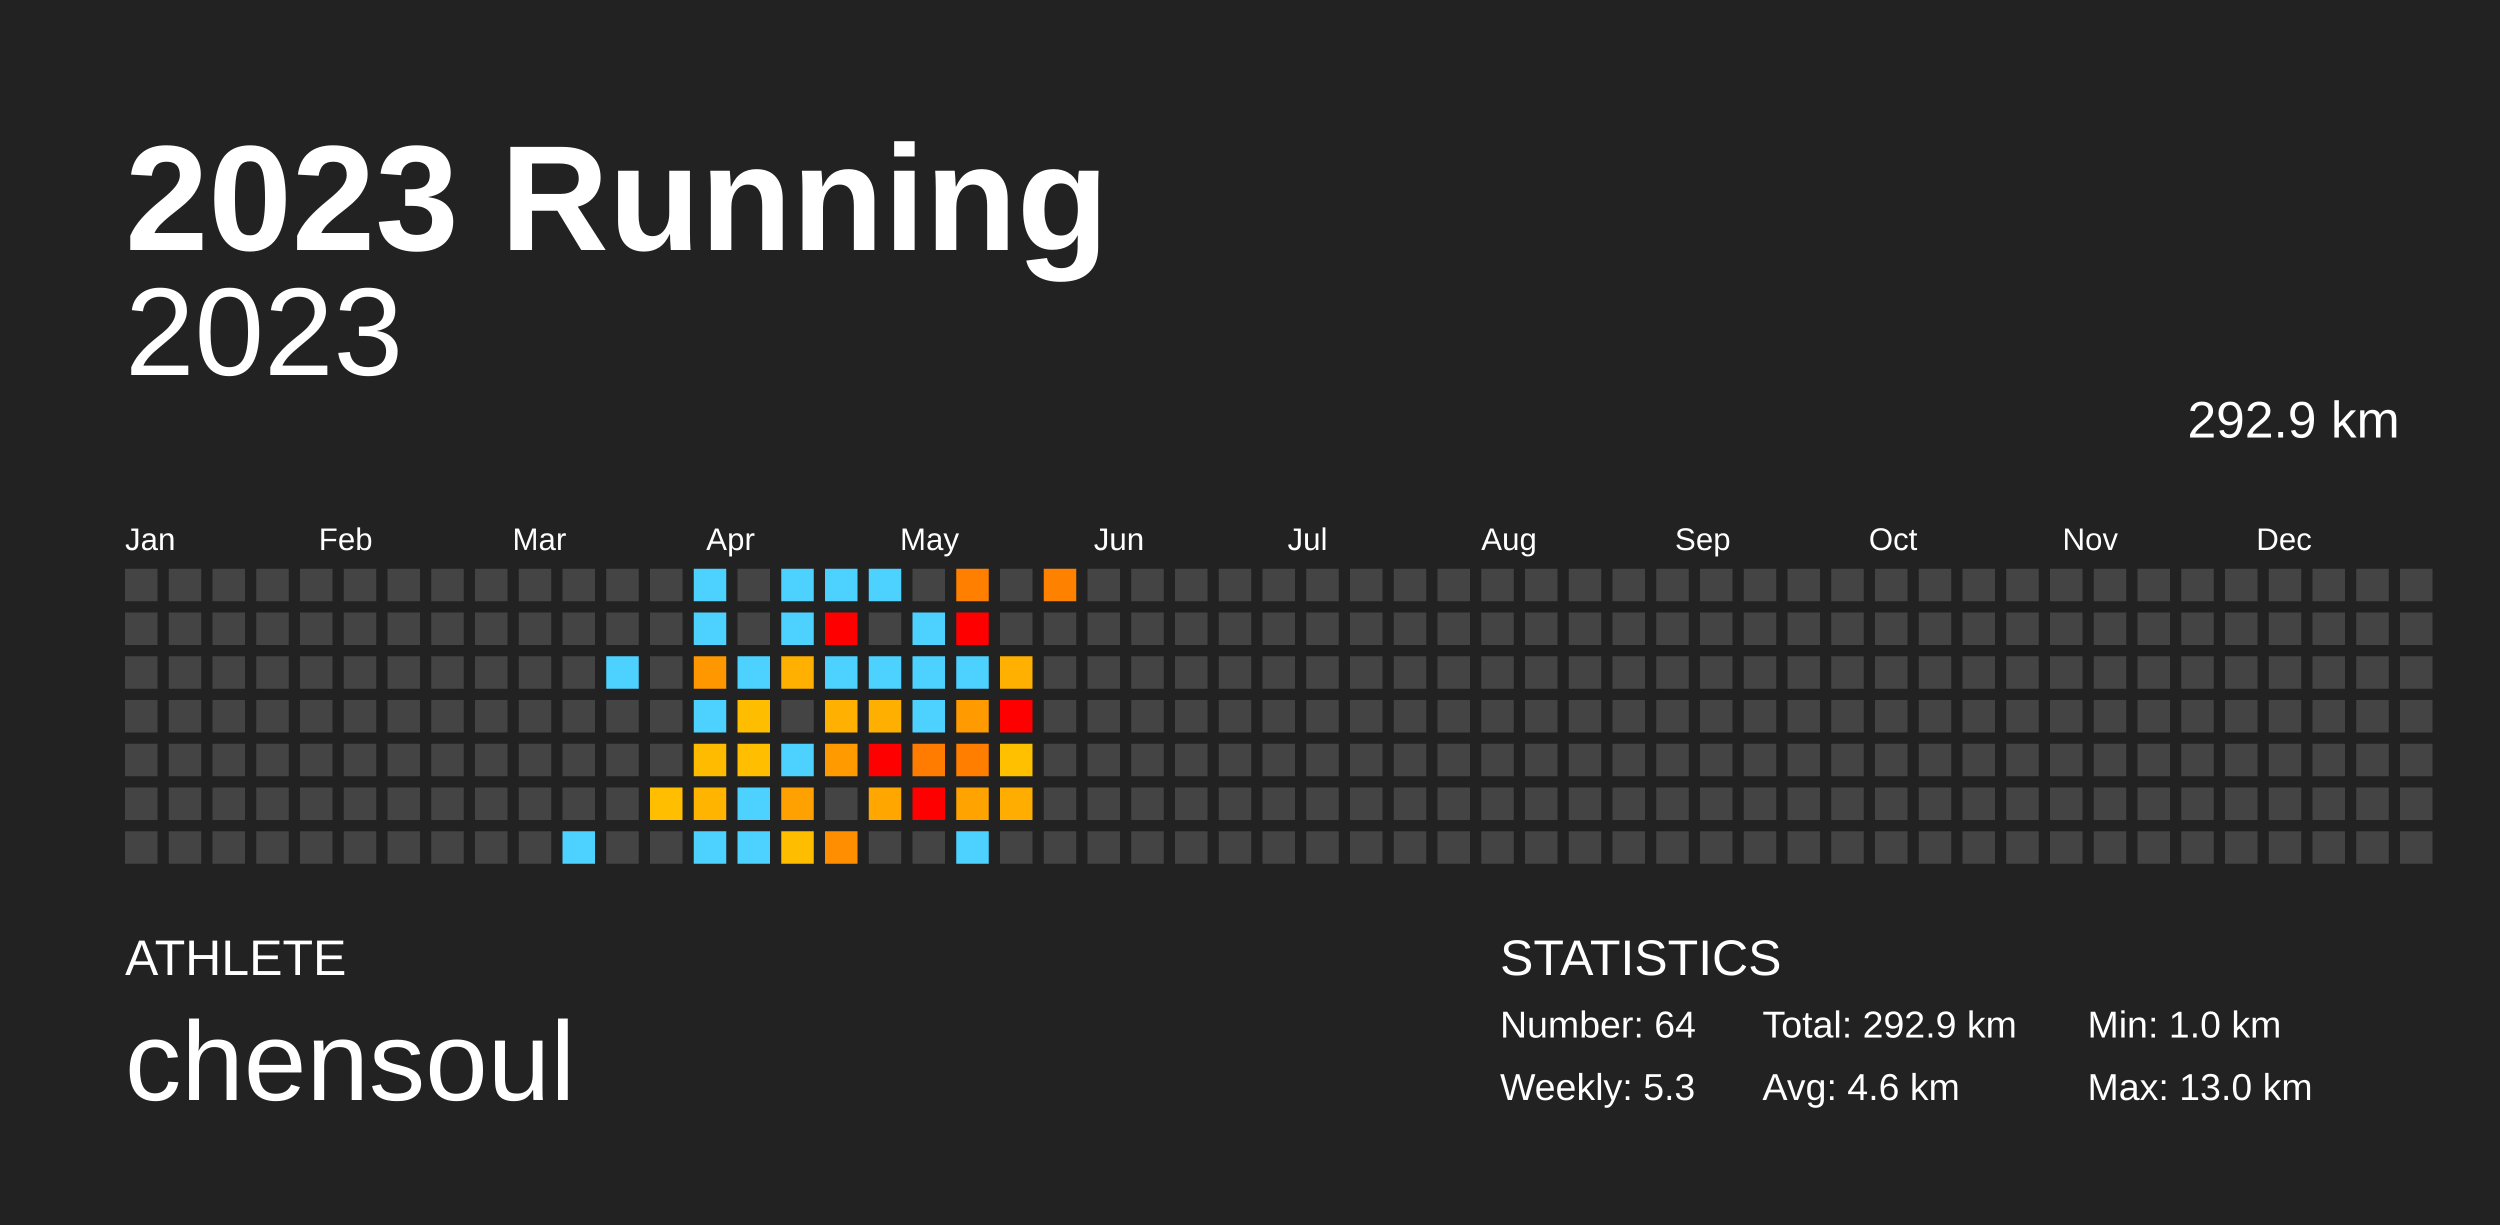
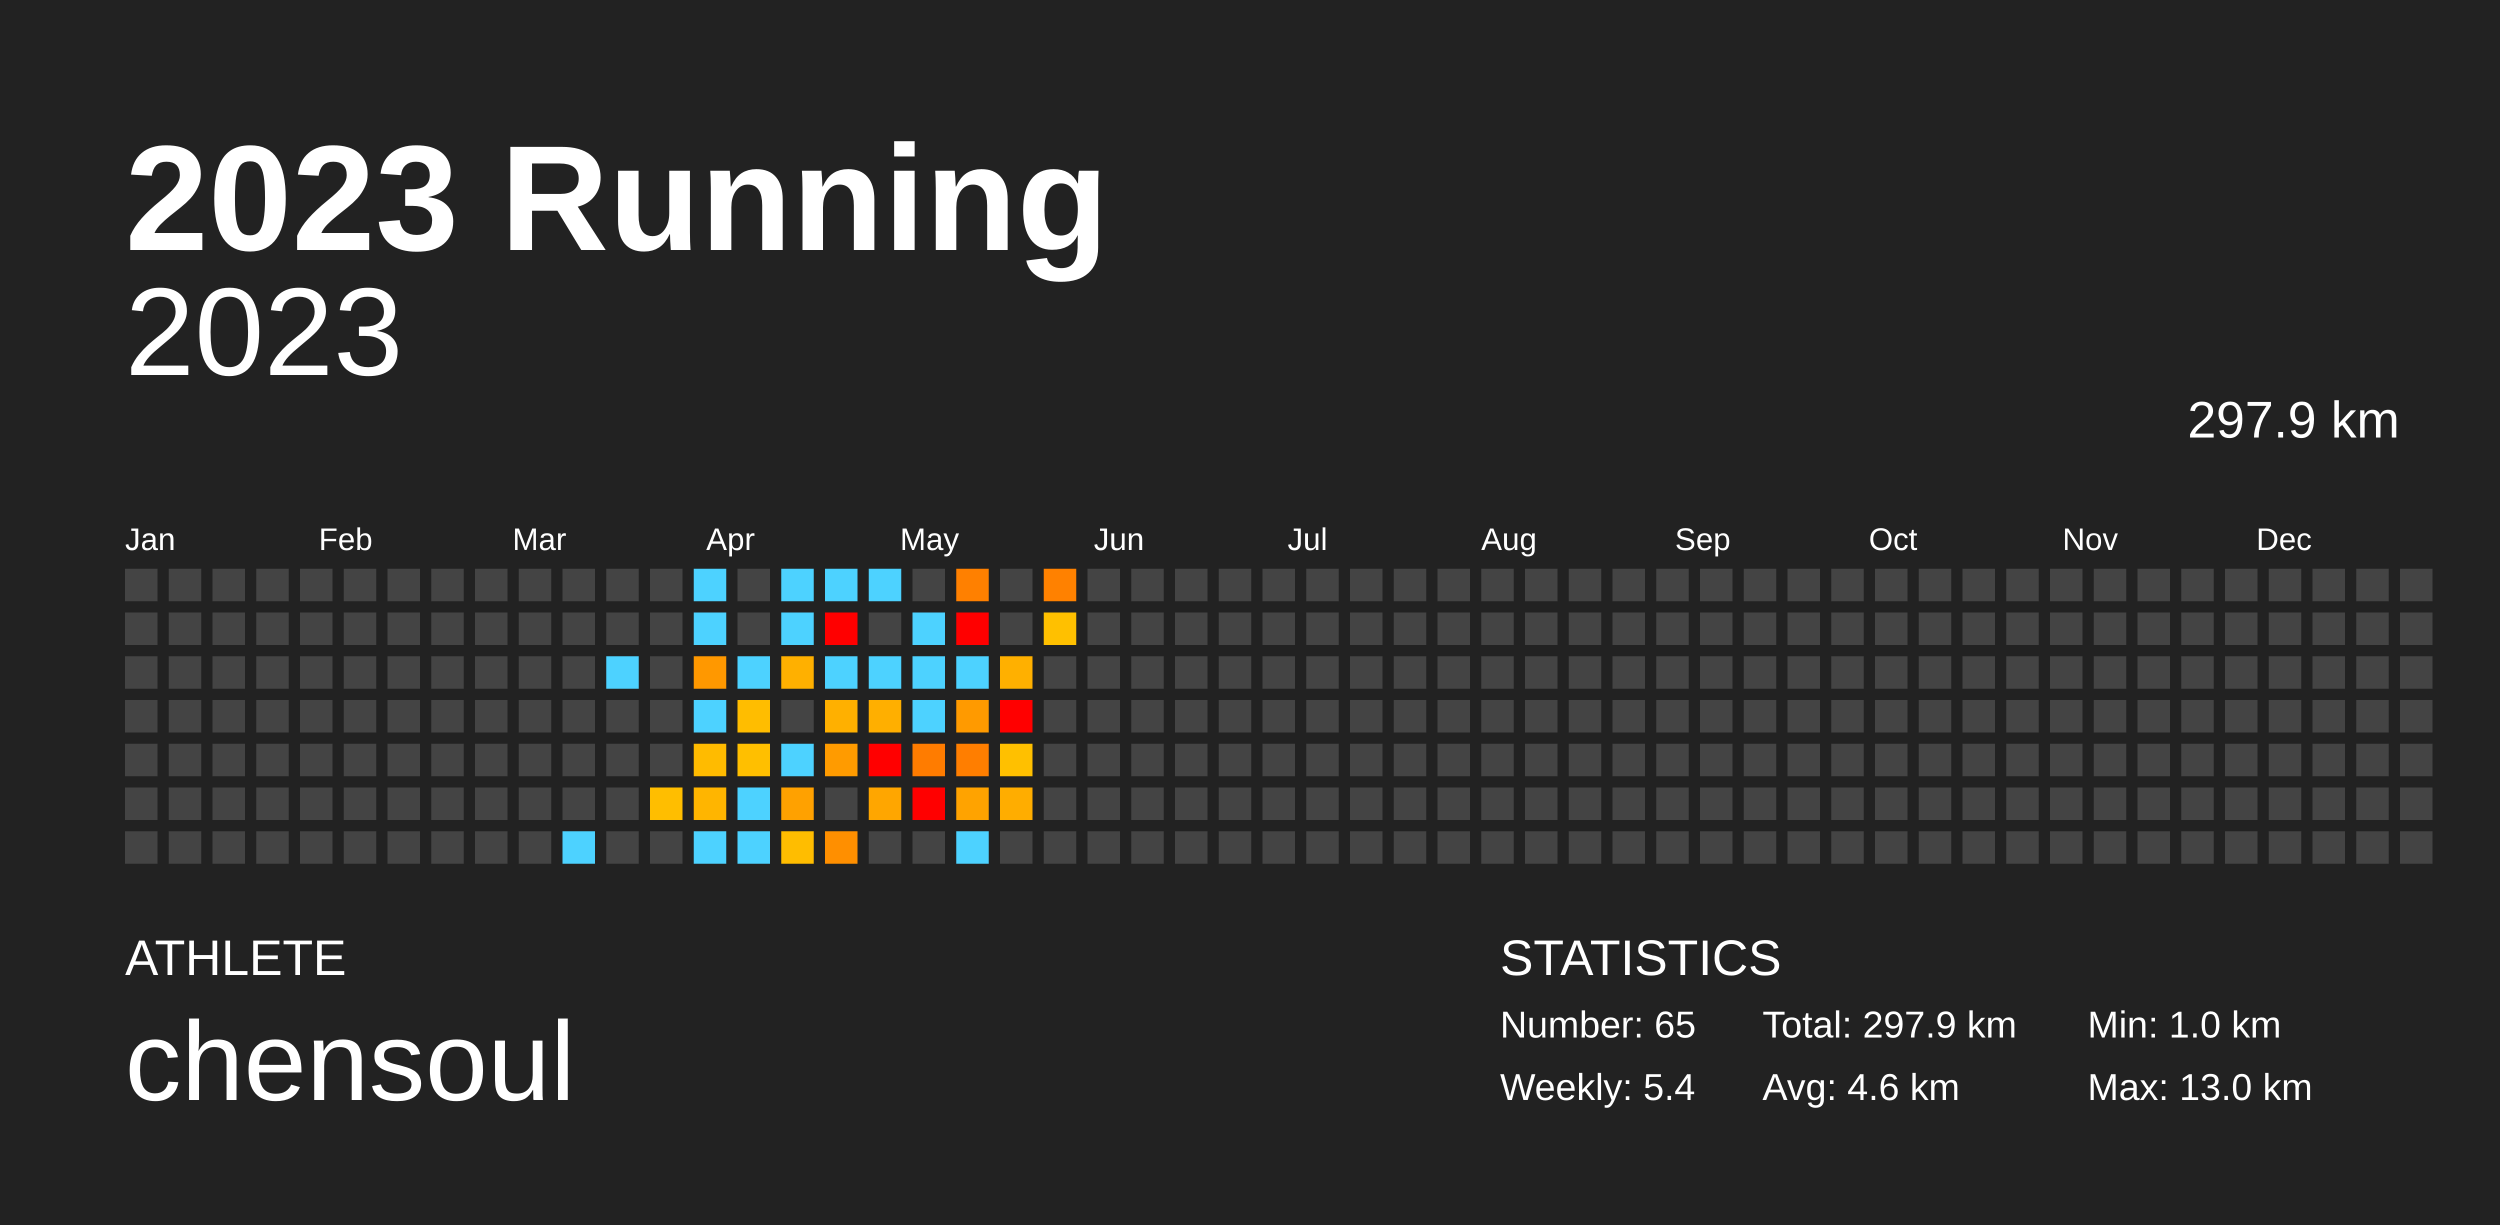
<svg xmlns="http://www.w3.org/2000/svg" baseProfile="full" height="98mm" version="1.1" viewBox="0,0,200,98" width="200mm">
  <defs />
  <rect fill="#222222" height="98" width="200" x="0" y="0" />
  <text fill="#FFFFFF" style="font-size:12px; font-family:Arial; font-weight:bold;" x="10" y="20">2023 Running</text>
  <text fill="#FFFFFF" style="font-size:4px; font-family:Arial" x="10" y="78">ATHLETE</text>
  <text fill="#FFFFFF" style="font-size:9px; font-family:Arial" x="10" y="88">chensoul</text>
  <text fill="#FFFFFF" style="font-size:4px; font-family:Arial" x="120" y="78">STATISTICS</text>
-   <text fill="#FFFFFF" style="font-size:3px; font-family:Arial" x="120" y="83">Number: 64</text>
-   <text fill="#FFFFFF" style="font-size:3px; font-family:Arial" x="120" y="88">Weekly: 5.3</text>
-   <text fill="#FFFFFF" style="font-size:3px; font-family:Arial" x="141" y="83">Total: 292.9 km</text>
+   <text fill="#FFFFFF" style="font-size:3px; font-family:Arial" x="120" y="83">Number: 65</text>
+   <text fill="#FFFFFF" style="font-size:3px; font-family:Arial" x="120" y="88">Weekly: 5.4</text>
+   <text fill="#FFFFFF" style="font-size:3px; font-family:Arial" x="141" y="83">Total: 297.9 km</text>
  <text fill="#FFFFFF" style="font-size:3px; font-family:Arial" x="141" y="88">Avg: 4.6 km</text>
  <text fill="#FFFFFF" style="font-size:3px; font-family:Arial" x="167" y="83">Min: 1.0 km</text>
  <text fill="#FFFFFF" style="font-size:3px; font-family:Arial" x="167" y="88">Max: 13.0 km</text>
  <text alignment-baseline="hanging" fill="#FFFFFF" style="font-size:10.0px; font-family:Arial;" x="10" y="30">2023</text>
-   <text alignment-baseline="hanging" fill="#FFFFFF" style="font-size:4.125px; font-family:Arial;" x="175" y="35">292.9 km</text>
+   <text alignment-baseline="hanging" fill="#FFFFFF" style="font-size:4.125px; font-family:Arial;" x="175" y="35">297.9 km</text>
  <text fill="#FFFFFF" style="font-size:2.5px; font-family:Arial" x="10.0" y="44">Jan</text>
  <text fill="#FFFFFF" style="font-size:2.5px; font-family:Arial" x="25.5" y="44">Feb</text>
  <text fill="#FFFFFF" style="font-size:2.5px; font-family:Arial" x="41.0" y="44">Mar</text>
  <text fill="#FFFFFF" style="font-size:2.5px; font-family:Arial" x="56.5" y="44">Apr</text>
  <text fill="#FFFFFF" style="font-size:2.5px; font-family:Arial" x="72.0" y="44">May</text>
  <text fill="#FFFFFF" style="font-size:2.5px; font-family:Arial" x="87.5" y="44">Jun</text>
  <text fill="#FFFFFF" style="font-size:2.5px; font-family:Arial" x="103.0" y="44">Jul</text>
  <text fill="#FFFFFF" style="font-size:2.5px; font-family:Arial" x="118.5" y="44">Aug</text>
  <text fill="#FFFFFF" style="font-size:2.5px; font-family:Arial" x="134.0" y="44">Sep</text>
  <text fill="#FFFFFF" style="font-size:2.5px; font-family:Arial" x="149.5" y="44">Oct</text>
  <text fill="#FFFFFF" style="font-size:2.5px; font-family:Arial" x="165.0" y="44">Nov</text>
  <text fill="#FFFFFF" style="font-size:2.5px; font-family:Arial" x="180.5" y="44">Dec</text>
  <rect fill="#444444" height="2.6" width="2.6" x="10.0" y="45.5" />
  <rect fill="#444444" height="2.6" width="2.6" x="10.0" y="49.0" />
  <rect fill="#444444" height="2.6" width="2.6" x="10.0" y="52.5" />
  <rect fill="#444444" height="2.6" width="2.6" x="10.0" y="56.0" />
  <rect fill="#444444" height="2.6" width="2.6" x="10.0" y="59.5" />
  <rect fill="#444444" height="2.6" width="2.6" x="10.0" y="63.0" />
  <rect fill="#444444" height="2.6" width="2.6" x="10.0" y="66.5" />
  <rect fill="#444444" height="2.6" width="2.6" x="13.5" y="45.5" />
  <rect fill="#444444" height="2.6" width="2.6" x="13.5" y="49.0" />
  <rect fill="#444444" height="2.6" width="2.6" x="13.5" y="52.5" />
  <rect fill="#444444" height="2.6" width="2.6" x="13.5" y="56.0" />
  <rect fill="#444444" height="2.6" width="2.6" x="13.5" y="59.5" />
  <rect fill="#444444" height="2.6" width="2.6" x="13.5" y="63.0" />
  <rect fill="#444444" height="2.6" width="2.6" x="13.5" y="66.5" />
  <rect fill="#444444" height="2.6" width="2.6" x="17.0" y="45.5" />
  <rect fill="#444444" height="2.6" width="2.6" x="17.0" y="49.0" />
  <rect fill="#444444" height="2.6" width="2.6" x="17.0" y="52.5" />
  <rect fill="#444444" height="2.6" width="2.6" x="17.0" y="56.0" />
  <rect fill="#444444" height="2.6" width="2.6" x="17.0" y="59.5" />
  <rect fill="#444444" height="2.6" width="2.6" x="17.0" y="63.0" />
  <rect fill="#444444" height="2.6" width="2.6" x="17.0" y="66.5" />
  <rect fill="#444444" height="2.6" width="2.6" x="20.5" y="45.5" />
  <rect fill="#444444" height="2.6" width="2.6" x="20.5" y="49.0" />
  <rect fill="#444444" height="2.6" width="2.6" x="20.5" y="52.5" />
  <rect fill="#444444" height="2.6" width="2.6" x="20.5" y="56.0" />
  <rect fill="#444444" height="2.6" width="2.6" x="20.5" y="59.5" />
  <rect fill="#444444" height="2.6" width="2.6" x="20.5" y="63.0" />
  <rect fill="#444444" height="2.6" width="2.6" x="20.5" y="66.5" />
  <rect fill="#444444" height="2.6" width="2.6" x="24.0" y="45.5" />
  <rect fill="#444444" height="2.6" width="2.6" x="24.0" y="49.0" />
  <rect fill="#444444" height="2.6" width="2.6" x="24.0" y="52.5" />
  <rect fill="#444444" height="2.6" width="2.6" x="24.0" y="56.0" />
  <rect fill="#444444" height="2.6" width="2.6" x="24.0" y="59.5" />
  <rect fill="#444444" height="2.6" width="2.6" x="24.0" y="63.0" />
  <rect fill="#444444" height="2.6" width="2.6" x="24.0" y="66.5" />
  <rect fill="#444444" height="2.6" width="2.6" x="27.5" y="45.5" />
  <rect fill="#444444" height="2.6" width="2.6" x="27.5" y="49.0" />
  <rect fill="#444444" height="2.6" width="2.6" x="27.5" y="52.5" />
  <rect fill="#444444" height="2.6" width="2.6" x="27.5" y="56.0" />
  <rect fill="#444444" height="2.6" width="2.6" x="27.5" y="59.5" />
  <rect fill="#444444" height="2.6" width="2.6" x="27.5" y="63.0" />
  <rect fill="#444444" height="2.6" width="2.6" x="27.5" y="66.5" />
  <rect fill="#444444" height="2.6" width="2.6" x="31.0" y="45.5" />
  <rect fill="#444444" height="2.6" width="2.6" x="31.0" y="49.0" />
  <rect fill="#444444" height="2.6" width="2.6" x="31.0" y="52.5" />
  <rect fill="#444444" height="2.6" width="2.6" x="31.0" y="56.0" />
  <rect fill="#444444" height="2.6" width="2.6" x="31.0" y="59.5" />
  <rect fill="#444444" height="2.6" width="2.6" x="31.0" y="63.0" />
  <rect fill="#444444" height="2.6" width="2.6" x="31.0" y="66.5" />
  <rect fill="#444444" height="2.6" width="2.6" x="34.5" y="45.5" />
  <rect fill="#444444" height="2.6" width="2.6" x="34.5" y="49.0" />
  <rect fill="#444444" height="2.6" width="2.6" x="34.5" y="52.5" />
  <rect fill="#444444" height="2.6" width="2.6" x="34.5" y="56.0" />
  <rect fill="#444444" height="2.6" width="2.6" x="34.5" y="59.5" />
  <rect fill="#444444" height="2.6" width="2.6" x="34.5" y="63.0" />
  <rect fill="#444444" height="2.6" width="2.6" x="34.5" y="66.5" />
  <rect fill="#444444" height="2.6" width="2.6" x="38.0" y="45.5" />
  <rect fill="#444444" height="2.6" width="2.6" x="38.0" y="49.0" />
  <rect fill="#444444" height="2.6" width="2.6" x="38.0" y="52.5" />
  <rect fill="#444444" height="2.6" width="2.6" x="38.0" y="56.0" />
  <rect fill="#444444" height="2.6" width="2.6" x="38.0" y="59.5" />
  <rect fill="#444444" height="2.6" width="2.6" x="38.0" y="63.0" />
  <rect fill="#444444" height="2.6" width="2.6" x="38.0" y="66.5" />
  <rect fill="#444444" height="2.6" width="2.6" x="41.5" y="45.5" />
  <rect fill="#444444" height="2.6" width="2.6" x="41.5" y="49.0" />
  <rect fill="#444444" height="2.6" width="2.6" x="41.5" y="52.5" />
  <rect fill="#444444" height="2.6" width="2.6" x="41.5" y="56.0" />
  <rect fill="#444444" height="2.6" width="2.6" x="41.5" y="59.5" />
  <rect fill="#444444" height="2.6" width="2.6" x="41.5" y="63.0" />
  <rect fill="#444444" height="2.6" width="2.6" x="41.5" y="66.5" />
  <rect fill="#444444" height="2.6" width="2.6" x="45.0" y="45.5" />
  <rect fill="#444444" height="2.6" width="2.6" x="45.0" y="49.0" />
  <rect fill="#444444" height="2.6" width="2.6" x="45.0" y="52.5" />
  <rect fill="#444444" height="2.6" width="2.6" x="45.0" y="56.0" />
  <rect fill="#444444" height="2.6" width="2.6" x="45.0" y="59.5" />
  <rect fill="#444444" height="2.6" width="2.6" x="45.0" y="63.0" />
  <rect fill="#4dd2ff" height="2.6" width="2.6" x="45.0" y="66.5" />
  <rect fill="#444444" height="2.6" width="2.6" x="48.5" y="45.5" />
  <rect fill="#444444" height="2.6" width="2.6" x="48.5" y="49.0" />
  <rect fill="#4dd2ff" height="2.6" width="2.6" x="48.5" y="52.5" />
  <rect fill="#444444" height="2.6" width="2.6" x="48.5" y="56.0" />
  <rect fill="#444444" height="2.6" width="2.6" x="48.5" y="59.5" />
  <rect fill="#444444" height="2.6" width="2.6" x="48.5" y="63.0" />
  <rect fill="#444444" height="2.6" width="2.6" x="48.5" y="66.5" />
  <rect fill="#444444" height="2.6" width="2.6" x="52.0" y="45.5" />
  <rect fill="#444444" height="2.6" width="2.6" x="52.0" y="49.0" />
  <rect fill="#444444" height="2.6" width="2.6" x="52.0" y="52.5" />
  <rect fill="#444444" height="2.6" width="2.6" x="52.0" y="56.0" />
  <rect fill="#444444" height="2.6" width="2.6" x="52.0" y="59.5" />
  <rect fill="#ffbe00" height="2.6" width="2.6" x="52.0" y="63.0" />
  <rect fill="#444444" height="2.6" width="2.6" x="52.0" y="66.5" />
  <rect fill="#4dd2ff" height="2.6" width="2.6" x="55.5" y="45.5" />
  <rect fill="#4dd2ff" height="2.6" width="2.6" x="55.5" y="49.0" />
  <rect fill="#ff9800" height="2.6" width="2.6" x="55.5" y="52.5" />
  <rect fill="#4dd2ff" height="2.6" width="2.6" x="55.5" y="56.0" />
  <rect fill="#ffbb00" height="2.6" width="2.6" x="55.5" y="59.5" />
  <rect fill="#ffb500" height="2.6" width="2.6" x="55.5" y="63.0" />
  <rect fill="#4dd2ff" height="2.6" width="2.6" x="55.5" y="66.5" />
  <rect fill="#444444" height="2.6" width="2.6" x="59.0" y="45.5" />
  <rect fill="#444444" height="2.6" width="2.6" x="59.0" y="49.0" />
  <rect fill="#4dd2ff" height="2.6" width="2.6" x="59.0" y="52.5" />
  <rect fill="#ffbd00" height="2.6" width="2.6" x="59.0" y="56.0" />
  <rect fill="#ffbf00" height="2.6" width="2.6" x="59.0" y="59.5" />
  <rect fill="#4dd2ff" height="2.6" width="2.6" x="59.0" y="63.0" />
  <rect fill="#4dd2ff" height="2.6" width="2.6" x="59.0" y="66.5" />
  <rect fill="#4dd2ff" height="2.6" width="2.6" x="62.5" y="45.5" />
  <rect fill="#4dd2ff" height="2.6" width="2.6" x="62.5" y="49.0" />
  <rect fill="#ffb000" height="2.6" width="2.6" x="62.5" y="52.5" />
  <rect fill="#444444" height="2.6" width="2.6" x="62.5" y="56.0" />
  <rect fill="#4dd2ff" height="2.6" width="2.6" x="62.5" y="59.5" />
  <rect fill="#ffa100" height="2.6" width="2.6" x="62.5" y="63.0" />
  <rect fill="#ffbd00" height="2.6" width="2.6" x="62.5" y="66.5" />
  <rect fill="#4dd2ff" height="2.6" width="2.6" x="66.0" y="45.5" />
  <rect fill="red" height="2.6" width="2.6" x="66.0" y="49.0" />
  <rect fill="#4dd2ff" height="2.6" width="2.6" x="66.0" y="52.5" />
  <rect fill="#ffb000" height="2.6" width="2.6" x="66.0" y="56.0" />
  <rect fill="#ff9b00" height="2.6" width="2.6" x="66.0" y="59.5" />
  <rect fill="#444444" height="2.6" width="2.6" x="66.0" y="63.0" />
  <rect fill="#ff8f00" height="2.6" width="2.6" x="66.0" y="66.5" />
  <rect fill="#4dd2ff" height="2.6" width="2.6" x="69.5" y="45.5" />
  <rect fill="#444444" height="2.6" width="2.6" x="69.5" y="49.0" />
  <rect fill="#4dd2ff" height="2.6" width="2.6" x="69.5" y="52.5" />
  <rect fill="#ffaf00" height="2.6" width="2.6" x="69.5" y="56.0" />
  <rect fill="red" height="2.6" width="2.6" x="69.5" y="59.5" />
  <rect fill="#ffa600" height="2.6" width="2.6" x="69.5" y="63.0" />
  <rect fill="#444444" height="2.6" width="2.6" x="69.5" y="66.5" />
  <rect fill="#444444" height="2.6" width="2.6" x="73.0" y="45.5" />
  <rect fill="#4dd2ff" height="2.6" width="2.6" x="73.0" y="49.0" />
  <rect fill="#4dd2ff" height="2.6" width="2.6" x="73.0" y="52.5" />
  <rect fill="#4dd2ff" height="2.6" width="2.6" x="73.0" y="56.0" />
  <rect fill="#ff7c00" height="2.6" width="2.6" x="73.0" y="59.5" />
  <rect fill="red" height="2.6" width="2.6" x="73.0" y="63.0" />
  <rect fill="#444444" height="2.6" width="2.6" x="73.0" y="66.5" />
  <rect fill="#ff8000" height="2.6" width="2.6" x="76.5" y="45.5" />
  <rect fill="red" height="2.6" width="2.6" x="76.5" y="49.0" />
  <rect fill="#4dd2ff" height="2.6" width="2.6" x="76.5" y="52.5" />
  <rect fill="#ff9a00" height="2.6" width="2.6" x="76.5" y="56.0" />
  <rect fill="#ff7e00" height="2.6" width="2.6" x="76.5" y="59.5" />
  <rect fill="#ffa300" height="2.6" width="2.6" x="76.5" y="63.0" />
  <rect fill="#4dd2ff" height="2.6" width="2.6" x="76.5" y="66.5" />
  <rect fill="#444444" height="2.6" width="2.6" x="80.0" y="45.5" />
  <rect fill="#444444" height="2.6" width="2.6" x="80.0" y="49.0" />
  <rect fill="#ffb000" height="2.6" width="2.6" x="80.0" y="52.5" />
  <rect fill="red" height="2.6" width="2.6" x="80.0" y="56.0" />
  <rect fill="#ffc000" height="2.6" width="2.6" x="80.0" y="59.5" />
  <rect fill="#ffad00" height="2.6" width="2.6" x="80.0" y="63.0" />
  <rect fill="#444444" height="2.6" width="2.6" x="80.0" y="66.5" />
  <rect fill="#ff8100" height="2.6" width="2.6" x="83.5" y="45.5" />
-   <rect fill="#444444" height="2.6" width="2.6" x="83.5" y="49.0" />
+   <rect fill="#ffc000" height="2.6" width="2.6" x="83.5" y="49.0" />
  <rect fill="#444444" height="2.6" width="2.6" x="83.5" y="52.5" />
  <rect fill="#444444" height="2.6" width="2.6" x="83.5" y="56.0" />
  <rect fill="#444444" height="2.6" width="2.6" x="83.5" y="59.5" />
  <rect fill="#444444" height="2.6" width="2.6" x="83.5" y="63.0" />
  <rect fill="#444444" height="2.6" width="2.6" x="83.5" y="66.5" />
  <rect fill="#444444" height="2.6" width="2.6" x="87.0" y="45.5" />
  <rect fill="#444444" height="2.6" width="2.6" x="87.0" y="49.0" />
  <rect fill="#444444" height="2.6" width="2.6" x="87.0" y="52.5" />
  <rect fill="#444444" height="2.6" width="2.6" x="87.0" y="56.0" />
  <rect fill="#444444" height="2.6" width="2.6" x="87.0" y="59.5" />
  <rect fill="#444444" height="2.6" width="2.6" x="87.0" y="63.0" />
  <rect fill="#444444" height="2.6" width="2.6" x="87.0" y="66.5" />
  <rect fill="#444444" height="2.6" width="2.6" x="90.5" y="45.5" />
  <rect fill="#444444" height="2.6" width="2.6" x="90.5" y="49.0" />
  <rect fill="#444444" height="2.6" width="2.6" x="90.5" y="52.5" />
  <rect fill="#444444" height="2.6" width="2.6" x="90.5" y="56.0" />
  <rect fill="#444444" height="2.6" width="2.6" x="90.5" y="59.5" />
  <rect fill="#444444" height="2.6" width="2.6" x="90.5" y="63.0" />
  <rect fill="#444444" height="2.6" width="2.6" x="90.5" y="66.5" />
  <rect fill="#444444" height="2.6" width="2.6" x="94.0" y="45.5" />
  <rect fill="#444444" height="2.6" width="2.6" x="94.0" y="49.0" />
  <rect fill="#444444" height="2.6" width="2.6" x="94.0" y="52.5" />
  <rect fill="#444444" height="2.6" width="2.6" x="94.0" y="56.0" />
  <rect fill="#444444" height="2.6" width="2.6" x="94.0" y="59.5" />
  <rect fill="#444444" height="2.6" width="2.6" x="94.0" y="63.0" />
  <rect fill="#444444" height="2.6" width="2.6" x="94.0" y="66.5" />
  <rect fill="#444444" height="2.6" width="2.6" x="97.5" y="45.5" />
  <rect fill="#444444" height="2.6" width="2.6" x="97.5" y="49.0" />
  <rect fill="#444444" height="2.6" width="2.6" x="97.5" y="52.5" />
  <rect fill="#444444" height="2.6" width="2.6" x="97.5" y="56.0" />
  <rect fill="#444444" height="2.6" width="2.6" x="97.5" y="59.5" />
  <rect fill="#444444" height="2.6" width="2.6" x="97.5" y="63.0" />
  <rect fill="#444444" height="2.6" width="2.6" x="97.5" y="66.5" />
  <rect fill="#444444" height="2.6" width="2.6" x="101.0" y="45.5" />
  <rect fill="#444444" height="2.6" width="2.6" x="101.0" y="49.0" />
  <rect fill="#444444" height="2.6" width="2.6" x="101.0" y="52.5" />
  <rect fill="#444444" height="2.6" width="2.6" x="101.0" y="56.0" />
  <rect fill="#444444" height="2.6" width="2.6" x="101.0" y="59.5" />
  <rect fill="#444444" height="2.6" width="2.6" x="101.0" y="63.0" />
  <rect fill="#444444" height="2.6" width="2.6" x="101.0" y="66.5" />
  <rect fill="#444444" height="2.6" width="2.6" x="104.5" y="45.5" />
  <rect fill="#444444" height="2.6" width="2.6" x="104.5" y="49.0" />
  <rect fill="#444444" height="2.6" width="2.6" x="104.5" y="52.5" />
  <rect fill="#444444" height="2.6" width="2.6" x="104.5" y="56.0" />
  <rect fill="#444444" height="2.6" width="2.6" x="104.5" y="59.5" />
  <rect fill="#444444" height="2.6" width="2.6" x="104.5" y="63.0" />
  <rect fill="#444444" height="2.6" width="2.6" x="104.5" y="66.5" />
  <rect fill="#444444" height="2.6" width="2.6" x="108.0" y="45.5" />
  <rect fill="#444444" height="2.6" width="2.6" x="108.0" y="49.0" />
  <rect fill="#444444" height="2.6" width="2.6" x="108.0" y="52.5" />
  <rect fill="#444444" height="2.6" width="2.6" x="108.0" y="56.0" />
  <rect fill="#444444" height="2.6" width="2.6" x="108.0" y="59.5" />
  <rect fill="#444444" height="2.6" width="2.6" x="108.0" y="63.0" />
  <rect fill="#444444" height="2.6" width="2.6" x="108.0" y="66.5" />
  <rect fill="#444444" height="2.6" width="2.6" x="111.5" y="45.5" />
  <rect fill="#444444" height="2.6" width="2.6" x="111.5" y="49.0" />
  <rect fill="#444444" height="2.6" width="2.6" x="111.5" y="52.5" />
  <rect fill="#444444" height="2.6" width="2.6" x="111.5" y="56.0" />
  <rect fill="#444444" height="2.6" width="2.6" x="111.5" y="59.5" />
  <rect fill="#444444" height="2.6" width="2.6" x="111.5" y="63.0" />
  <rect fill="#444444" height="2.6" width="2.6" x="111.5" y="66.5" />
  <rect fill="#444444" height="2.6" width="2.6" x="115.0" y="45.5" />
  <rect fill="#444444" height="2.6" width="2.6" x="115.0" y="49.0" />
  <rect fill="#444444" height="2.6" width="2.6" x="115.0" y="52.5" />
  <rect fill="#444444" height="2.6" width="2.6" x="115.0" y="56.0" />
  <rect fill="#444444" height="2.6" width="2.6" x="115.0" y="59.5" />
  <rect fill="#444444" height="2.6" width="2.6" x="115.0" y="63.0" />
  <rect fill="#444444" height="2.6" width="2.6" x="115.0" y="66.5" />
  <rect fill="#444444" height="2.6" width="2.6" x="118.5" y="45.5" />
  <rect fill="#444444" height="2.6" width="2.6" x="118.5" y="49.0" />
  <rect fill="#444444" height="2.6" width="2.6" x="118.5" y="52.5" />
  <rect fill="#444444" height="2.6" width="2.6" x="118.5" y="56.0" />
  <rect fill="#444444" height="2.6" width="2.6" x="118.5" y="59.5" />
  <rect fill="#444444" height="2.6" width="2.6" x="118.5" y="63.0" />
  <rect fill="#444444" height="2.6" width="2.6" x="118.5" y="66.5" />
  <rect fill="#444444" height="2.6" width="2.6" x="122.0" y="45.5" />
  <rect fill="#444444" height="2.6" width="2.6" x="122.0" y="49.0" />
  <rect fill="#444444" height="2.6" width="2.6" x="122.0" y="52.5" />
  <rect fill="#444444" height="2.6" width="2.6" x="122.0" y="56.0" />
  <rect fill="#444444" height="2.6" width="2.6" x="122.0" y="59.5" />
  <rect fill="#444444" height="2.6" width="2.6" x="122.0" y="63.0" />
  <rect fill="#444444" height="2.6" width="2.6" x="122.0" y="66.5" />
  <rect fill="#444444" height="2.6" width="2.6" x="125.5" y="45.5" />
  <rect fill="#444444" height="2.6" width="2.6" x="125.5" y="49.0" />
  <rect fill="#444444" height="2.6" width="2.6" x="125.5" y="52.5" />
  <rect fill="#444444" height="2.6" width="2.6" x="125.5" y="56.0" />
  <rect fill="#444444" height="2.6" width="2.6" x="125.5" y="59.5" />
  <rect fill="#444444" height="2.6" width="2.6" x="125.5" y="63.0" />
  <rect fill="#444444" height="2.6" width="2.6" x="125.5" y="66.5" />
  <rect fill="#444444" height="2.6" width="2.6" x="129.0" y="45.5" />
  <rect fill="#444444" height="2.6" width="2.6" x="129.0" y="49.0" />
  <rect fill="#444444" height="2.6" width="2.6" x="129.0" y="52.5" />
  <rect fill="#444444" height="2.6" width="2.6" x="129.0" y="56.0" />
  <rect fill="#444444" height="2.6" width="2.6" x="129.0" y="59.5" />
  <rect fill="#444444" height="2.6" width="2.6" x="129.0" y="63.0" />
  <rect fill="#444444" height="2.6" width="2.6" x="129.0" y="66.5" />
  <rect fill="#444444" height="2.6" width="2.6" x="132.5" y="45.5" />
  <rect fill="#444444" height="2.6" width="2.6" x="132.5" y="49.0" />
  <rect fill="#444444" height="2.6" width="2.6" x="132.5" y="52.5" />
  <rect fill="#444444" height="2.6" width="2.6" x="132.5" y="56.0" />
  <rect fill="#444444" height="2.6" width="2.6" x="132.5" y="59.5" />
  <rect fill="#444444" height="2.6" width="2.6" x="132.5" y="63.0" />
  <rect fill="#444444" height="2.6" width="2.6" x="132.5" y="66.5" />
  <rect fill="#444444" height="2.6" width="2.6" x="136.0" y="45.5" />
  <rect fill="#444444" height="2.6" width="2.6" x="136.0" y="49.0" />
  <rect fill="#444444" height="2.6" width="2.6" x="136.0" y="52.5" />
  <rect fill="#444444" height="2.6" width="2.6" x="136.0" y="56.0" />
  <rect fill="#444444" height="2.6" width="2.6" x="136.0" y="59.5" />
  <rect fill="#444444" height="2.6" width="2.6" x="136.0" y="63.0" />
  <rect fill="#444444" height="2.6" width="2.6" x="136.0" y="66.5" />
  <rect fill="#444444" height="2.6" width="2.6" x="139.5" y="45.5" />
  <rect fill="#444444" height="2.6" width="2.6" x="139.5" y="49.0" />
  <rect fill="#444444" height="2.6" width="2.6" x="139.5" y="52.5" />
  <rect fill="#444444" height="2.6" width="2.6" x="139.5" y="56.0" />
  <rect fill="#444444" height="2.6" width="2.6" x="139.5" y="59.5" />
  <rect fill="#444444" height="2.6" width="2.6" x="139.5" y="63.0" />
  <rect fill="#444444" height="2.6" width="2.6" x="139.5" y="66.5" />
  <rect fill="#444444" height="2.6" width="2.6" x="143.0" y="45.5" />
  <rect fill="#444444" height="2.6" width="2.6" x="143.0" y="49.0" />
  <rect fill="#444444" height="2.6" width="2.6" x="143.0" y="52.5" />
  <rect fill="#444444" height="2.6" width="2.6" x="143.0" y="56.0" />
  <rect fill="#444444" height="2.6" width="2.6" x="143.0" y="59.5" />
  <rect fill="#444444" height="2.6" width="2.6" x="143.0" y="63.0" />
  <rect fill="#444444" height="2.6" width="2.6" x="143.0" y="66.5" />
  <rect fill="#444444" height="2.6" width="2.6" x="146.5" y="45.5" />
  <rect fill="#444444" height="2.6" width="2.6" x="146.5" y="49.0" />
  <rect fill="#444444" height="2.6" width="2.6" x="146.5" y="52.5" />
  <rect fill="#444444" height="2.6" width="2.6" x="146.5" y="56.0" />
  <rect fill="#444444" height="2.6" width="2.6" x="146.5" y="59.5" />
  <rect fill="#444444" height="2.6" width="2.6" x="146.5" y="63.0" />
  <rect fill="#444444" height="2.6" width="2.6" x="146.5" y="66.5" />
  <rect fill="#444444" height="2.6" width="2.6" x="150.0" y="45.5" />
  <rect fill="#444444" height="2.6" width="2.6" x="150.0" y="49.0" />
  <rect fill="#444444" height="2.6" width="2.6" x="150.0" y="52.5" />
  <rect fill="#444444" height="2.6" width="2.6" x="150.0" y="56.0" />
  <rect fill="#444444" height="2.6" width="2.6" x="150.0" y="59.5" />
  <rect fill="#444444" height="2.6" width="2.6" x="150.0" y="63.0" />
  <rect fill="#444444" height="2.6" width="2.6" x="150.0" y="66.5" />
  <rect fill="#444444" height="2.6" width="2.6" x="153.5" y="45.5" />
  <rect fill="#444444" height="2.6" width="2.6" x="153.5" y="49.0" />
  <rect fill="#444444" height="2.6" width="2.6" x="153.5" y="52.5" />
  <rect fill="#444444" height="2.6" width="2.6" x="153.5" y="56.0" />
  <rect fill="#444444" height="2.6" width="2.6" x="153.5" y="59.5" />
  <rect fill="#444444" height="2.6" width="2.6" x="153.5" y="63.0" />
  <rect fill="#444444" height="2.6" width="2.6" x="153.5" y="66.5" />
  <rect fill="#444444" height="2.6" width="2.6" x="157.0" y="45.5" />
  <rect fill="#444444" height="2.6" width="2.6" x="157.0" y="49.0" />
  <rect fill="#444444" height="2.6" width="2.6" x="157.0" y="52.5" />
  <rect fill="#444444" height="2.6" width="2.6" x="157.0" y="56.0" />
  <rect fill="#444444" height="2.6" width="2.6" x="157.0" y="59.5" />
  <rect fill="#444444" height="2.6" width="2.6" x="157.0" y="63.0" />
  <rect fill="#444444" height="2.6" width="2.6" x="157.0" y="66.5" />
  <rect fill="#444444" height="2.6" width="2.6" x="160.5" y="45.5" />
  <rect fill="#444444" height="2.6" width="2.6" x="160.5" y="49.0" />
  <rect fill="#444444" height="2.6" width="2.6" x="160.5" y="52.5" />
  <rect fill="#444444" height="2.6" width="2.6" x="160.5" y="56.0" />
  <rect fill="#444444" height="2.6" width="2.6" x="160.5" y="59.5" />
  <rect fill="#444444" height="2.6" width="2.6" x="160.5" y="63.0" />
  <rect fill="#444444" height="2.6" width="2.6" x="160.5" y="66.5" />
  <rect fill="#444444" height="2.6" width="2.6" x="164.0" y="45.5" />
  <rect fill="#444444" height="2.6" width="2.6" x="164.0" y="49.0" />
  <rect fill="#444444" height="2.6" width="2.6" x="164.0" y="52.5" />
  <rect fill="#444444" height="2.6" width="2.6" x="164.0" y="56.0" />
  <rect fill="#444444" height="2.6" width="2.6" x="164.0" y="59.5" />
  <rect fill="#444444" height="2.6" width="2.6" x="164.0" y="63.0" />
  <rect fill="#444444" height="2.6" width="2.6" x="164.0" y="66.5" />
  <rect fill="#444444" height="2.6" width="2.6" x="167.5" y="45.5" />
  <rect fill="#444444" height="2.6" width="2.6" x="167.5" y="49.0" />
  <rect fill="#444444" height="2.6" width="2.6" x="167.5" y="52.5" />
  <rect fill="#444444" height="2.6" width="2.6" x="167.5" y="56.0" />
  <rect fill="#444444" height="2.6" width="2.6" x="167.5" y="59.5" />
  <rect fill="#444444" height="2.6" width="2.6" x="167.5" y="63.0" />
  <rect fill="#444444" height="2.6" width="2.6" x="167.5" y="66.5" />
  <rect fill="#444444" height="2.6" width="2.6" x="171.0" y="45.5" />
  <rect fill="#444444" height="2.6" width="2.6" x="171.0" y="49.0" />
  <rect fill="#444444" height="2.6" width="2.6" x="171.0" y="52.5" />
  <rect fill="#444444" height="2.6" width="2.6" x="171.0" y="56.0" />
  <rect fill="#444444" height="2.6" width="2.6" x="171.0" y="59.5" />
  <rect fill="#444444" height="2.6" width="2.6" x="171.0" y="63.0" />
  <rect fill="#444444" height="2.6" width="2.6" x="171.0" y="66.5" />
  <rect fill="#444444" height="2.6" width="2.6" x="174.5" y="45.5" />
  <rect fill="#444444" height="2.6" width="2.6" x="174.5" y="49.0" />
  <rect fill="#444444" height="2.6" width="2.6" x="174.5" y="52.5" />
  <rect fill="#444444" height="2.6" width="2.6" x="174.5" y="56.0" />
  <rect fill="#444444" height="2.6" width="2.6" x="174.5" y="59.5" />
  <rect fill="#444444" height="2.6" width="2.6" x="174.5" y="63.0" />
  <rect fill="#444444" height="2.6" width="2.6" x="174.5" y="66.5" />
  <rect fill="#444444" height="2.6" width="2.6" x="178.0" y="45.5" />
  <rect fill="#444444" height="2.6" width="2.6" x="178.0" y="49.0" />
  <rect fill="#444444" height="2.6" width="2.6" x="178.0" y="52.5" />
  <rect fill="#444444" height="2.6" width="2.6" x="178.0" y="56.0" />
  <rect fill="#444444" height="2.6" width="2.6" x="178.0" y="59.5" />
  <rect fill="#444444" height="2.6" width="2.6" x="178.0" y="63.0" />
  <rect fill="#444444" height="2.6" width="2.6" x="178.0" y="66.5" />
  <rect fill="#444444" height="2.6" width="2.6" x="181.5" y="45.5" />
  <rect fill="#444444" height="2.6" width="2.6" x="181.5" y="49.0" />
  <rect fill="#444444" height="2.6" width="2.6" x="181.5" y="52.5" />
  <rect fill="#444444" height="2.6" width="2.6" x="181.5" y="56.0" />
  <rect fill="#444444" height="2.6" width="2.6" x="181.5" y="59.5" />
  <rect fill="#444444" height="2.6" width="2.6" x="181.5" y="63.0" />
  <rect fill="#444444" height="2.6" width="2.6" x="181.5" y="66.5" />
  <rect fill="#444444" height="2.6" width="2.6" x="185.0" y="45.5" />
  <rect fill="#444444" height="2.6" width="2.6" x="185.0" y="49.0" />
  <rect fill="#444444" height="2.6" width="2.6" x="185.0" y="52.5" />
  <rect fill="#444444" height="2.6" width="2.6" x="185.0" y="56.0" />
  <rect fill="#444444" height="2.6" width="2.6" x="185.0" y="59.5" />
  <rect fill="#444444" height="2.6" width="2.6" x="185.0" y="63.0" />
  <rect fill="#444444" height="2.6" width="2.6" x="185.0" y="66.5" />
  <rect fill="#444444" height="2.6" width="2.6" x="188.5" y="45.5" />
  <rect fill="#444444" height="2.6" width="2.6" x="188.5" y="49.0" />
  <rect fill="#444444" height="2.6" width="2.6" x="188.5" y="52.5" />
  <rect fill="#444444" height="2.6" width="2.6" x="188.5" y="56.0" />
  <rect fill="#444444" height="2.6" width="2.6" x="188.5" y="59.5" />
  <rect fill="#444444" height="2.6" width="2.6" x="188.5" y="63.0" />
  <rect fill="#444444" height="2.6" width="2.6" x="188.5" y="66.5" />
  <rect fill="#444444" height="2.6" width="2.6" x="192.0" y="45.5" />
  <rect fill="#444444" height="2.6" width="2.6" x="192.0" y="49.0" />
  <rect fill="#444444" height="2.6" width="2.6" x="192.0" y="52.5" />
  <rect fill="#444444" height="2.6" width="2.6" x="192.0" y="56.0" />
  <rect fill="#444444" height="2.6" width="2.6" x="192.0" y="59.5" />
  <rect fill="#444444" height="2.6" width="2.6" x="192.0" y="63.0" />
  <rect fill="#444444" height="2.6" width="2.6" x="192.0" y="66.5" />
</svg>
